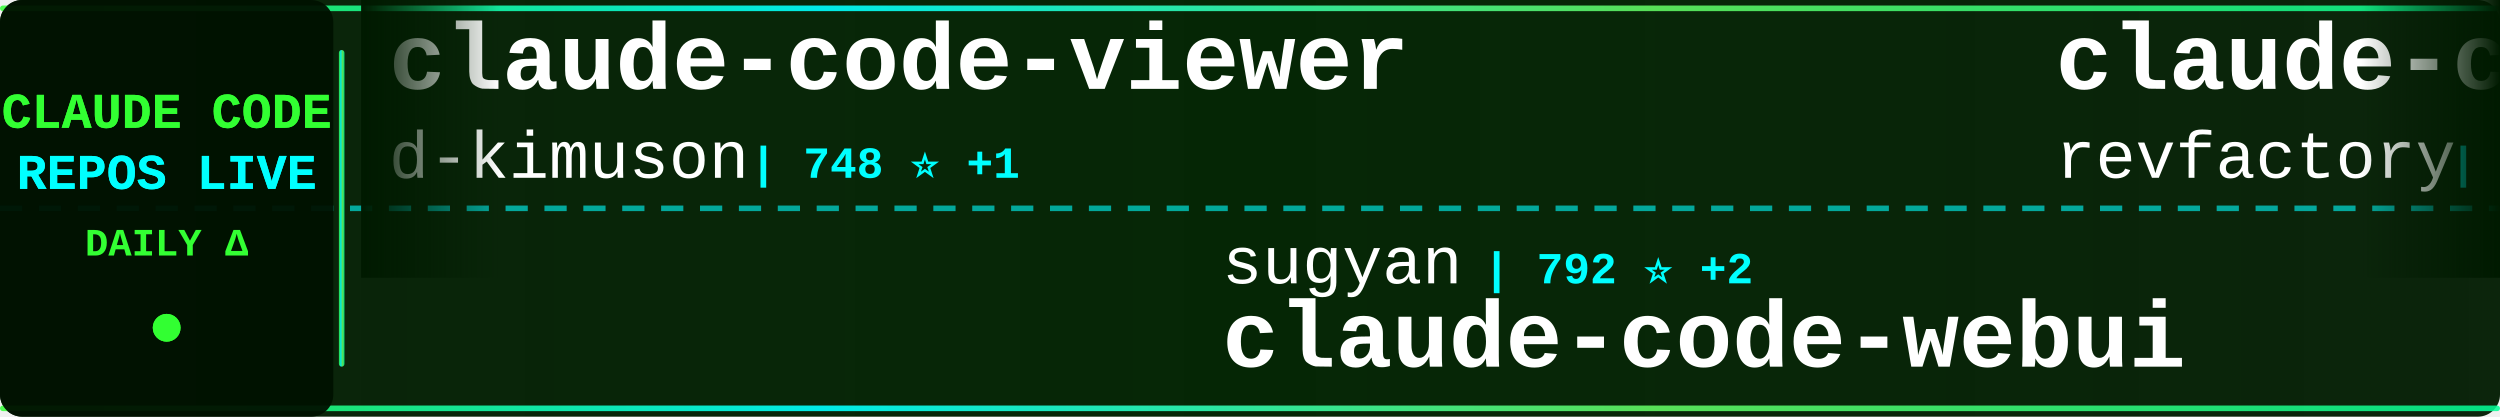
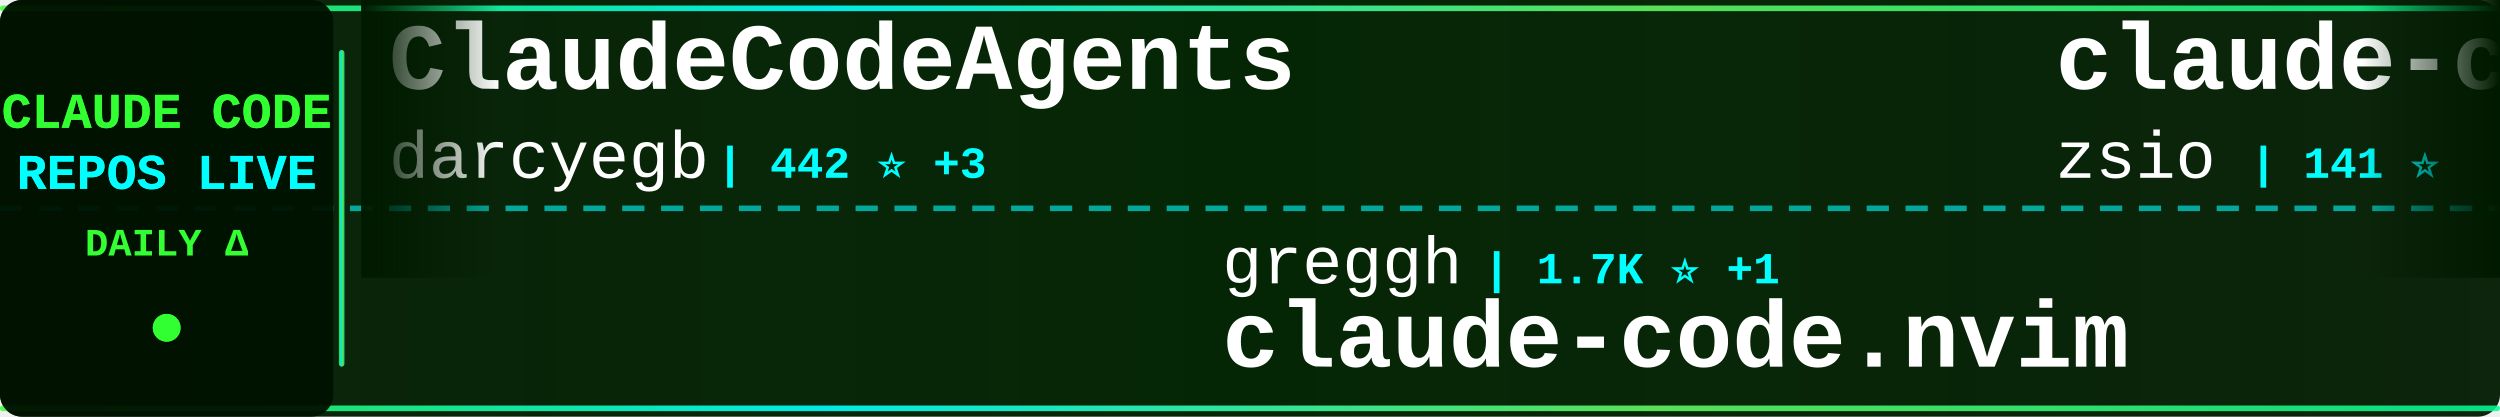
<svg xmlns="http://www.w3.org/2000/svg" width="900" height="150">
  <defs>
    <linearGradient id="tickerBg" x1="0%" y1="0%" x2="100%" y2="0%">
      <stop offset="0%" style="stop-color:#001a00;stop-opacity:0.95" />
      <stop offset="50%" style="stop-color:#002200;stop-opacity:0.98" />
      <stop offset="100%" style="stop-color:#001a00;stop-opacity:0.95" />
    </linearGradient>
    <linearGradient id="borderGrad" x1="0%" y1="0%" x2="100%" y2="0%">
      <stop offset="0%" style="stop-color:#33ff33;stop-opacity:0.85">
        <animate attributeName="stop-opacity" values="0.85;1;0.85" dur="2s" repeatCount="indefinite" />
      </stop>
      <stop offset="33%" style="stop-color:#00ffff;stop-opacity:0.9">
        <animate attributeName="stop-opacity" values="0.9;1;0.9" dur="2.2s" repeatCount="indefinite" />
      </stop>
      <stop offset="66%" style="stop-color:#66ff66;stop-opacity:0.85">
        <animate attributeName="stop-opacity" values="0.85;1;0.85" dur="1.8s" repeatCount="indefinite" />
      </stop>
      <stop offset="100%" style="stop-color:#00ff99;stop-opacity:0.85">
        <animate attributeName="stop-opacity" values="0.85;1;0.85" dur="2s" repeatCount="indefinite" />
      </stop>
    </linearGradient>
    <filter id="textGlow">
      <feGaussianBlur stdDeviation="0.1" result="coloredBlur" />
      <feMerge>
        <feMergeNode in="coloredBlur" />
        <feMergeNode in="SourceGraphic" />
      </feMerge>
    </filter>
    <filter id="metricGlow">
      <feGaussianBlur stdDeviation="0.2" result="coloredBlur" />
      <feMerge>
        <feMergeNode in="coloredBlur" />
        <feMergeNode in="SourceGraphic" />
      </feMerge>
    </filter>
    <linearGradient id="leftFade" x1="0%" y1="0%" x2="100%" y2="0%">
      <stop offset="0%" style="stop-color:#001a00;stop-opacity:1" />
      <stop offset="100%" style="stop-color:#001a00;stop-opacity:0" />
    </linearGradient>
    <linearGradient id="rightFade" x1="0%" y1="0%" x2="100%" y2="0%">
      <stop offset="0%" style="stop-color:#001a00;stop-opacity:0" />
      <stop offset="100%" style="stop-color:#001a00;stop-opacity:1" />
    </linearGradient>
  </defs>
  <rect width="900" height="150" fill="url(#tickerBg)" rx="8" />
  <rect x="0" y="2" width="900" height="2" fill="url(#borderGrad)" rx="1" />
  <rect x="0" y="146" width="900" height="2" fill="url(#borderGrad)" rx="1" />
  <line x1="0" y1="75" x2="900" y2="75" stroke="#00ffff" stroke-width="2" stroke-dasharray="8 6" opacity="0.6" />
  <rect x="0" y="0" width="120" height="150" fill="#001100" opacity="0.95" rx="8" />
  <text x="60" y="46" font-family="'Courier New', monospace" font-size="18" font-weight="bold" fill="#33ff33" text-anchor="middle" filter="url(#textGlow)">
    CLAUDE CODE
  </text>
  <text x="60" y="68" font-family="'Courier New', monospace" font-size="18" font-weight="bold" fill="#00ffff" text-anchor="middle" filter="url(#textGlow)">
    REPOS LIVE
  </text>
  <text x="60" y="92" font-family="'Courier New', monospace" font-size="14" font-weight="bold" fill="#33ff33" text-anchor="middle">
    DAILY Δ
  </text>
  <circle cx="60" cy="118" r="5" fill="#33ff33" filter="url(#metricGlow)">
    <animate attributeName="r" values="4;6;4" dur="1.5s" repeatCount="indefinite" />
    <animate attributeName="opacity" values="0.6;1;0.6" dur="1.5s" repeatCount="indefinite" />
  </circle>
  <rect x="122" y="18" width="2" height="114" fill="url(#borderGrad)" rx="1" />
  <clipPath id="tickerClip">
    <rect x="130" y="0" width="770" height="150" />
  </clipPath>
  <g clip-path="url(#tickerClip)">
    <g id="tickerItems">
      <animateTransform attributeName="transform" attributeType="XML" type="translate" from="0 0" to="-3000 0" dur="54s" repeatCount="indefinite" />
      <g transform="translate(0, 0)">
-         <text x="140" y="32" font-family="'Courier New', monospace" font-size="34" font-weight="bold" fill="#ffffff">claude-code-viewer</text>
-         <text x="140" y="64" font-family="'Courier New', monospace" font-size="24" font-weight="normal" fill="#ffffff" opacity="1.0">d-kimuson</text>
-         <text x="270" y="64" font-family="'Courier New', monospace" font-size="16" font-weight="bold" fill="#00ffff"> | 748 ⭐ +1</text>
+         <text x="140" y="32" font-family="'Courier New', monospace" font-size="34" font-weight="bold" fill="#ffffff">ClaudeCodeAgents</text>
+         <text x="140" y="64" font-family="'Courier New', monospace" font-size="24" font-weight="normal" fill="#ffffff" opacity="1.0">darcyegb</text>
+         <text x="258" y="64" font-family="'Courier New', monospace" font-size="16" font-weight="bold" fill="#00ffff"> | 442 ⭐ +3</text>
      </g>
      <g transform="translate(300, 0)">
-         <text x="140" y="102" font-family="'Courier New', monospace" font-size="24" font-weight="normal" fill="#ffffff" opacity="1.0">sugyan</text>
-         <text x="234" y="102" font-family="'Courier New', monospace" font-size="16" font-weight="bold" fill="#00ffff"> | 792 ⭐ +2</text>
-         <text x="140" y="132" font-family="'Courier New', monospace" font-size="34" font-weight="bold" fill="#ffffff">claude-code-webui</text>
+         <text x="140" y="102" font-family="'Courier New', monospace" font-size="24" font-weight="normal" fill="#ffffff" opacity="1.0">greggh</text>
+         <text x="234" y="102" font-family="'Courier New', monospace" font-size="16" font-weight="bold" fill="#00ffff"> | 1.7K ⭐ +1</text>
+         <text x="140" y="132" font-family="'Courier New', monospace" font-size="34" font-weight="bold" fill="#ffffff">claude-code.nvim</text>
      </g>
      <g transform="translate(600, 0)">
-         <text x="140" y="32" font-family="'Courier New', monospace" font-size="34" font-weight="bold" fill="#ffffff">claude-code-mastering</text>
-         <text x="140" y="64" font-family="'Courier New', monospace" font-size="24" font-weight="normal" fill="#ffffff" opacity="1.0">revfactory</text>
-         <text x="282" y="64" font-family="'Courier New', monospace" font-size="16" font-weight="bold" fill="#00ffff"> | 731 ⭐</text>
+         <text x="140" y="32" font-family="'Courier New', monospace" font-size="34" font-weight="bold" fill="#ffffff">claude-code-hub</text>
+         <text x="140" y="64" font-family="'Courier New', monospace" font-size="24" font-weight="normal" fill="#ffffff" opacity="1.0">zsio</text>
+         <text x="210" y="64" font-family="'Courier New', monospace" font-size="16" font-weight="bold" fill="#00ffff"> | 141 ⭐</text>
      </g>
      <g transform="translate(900, 0)">
-         <text x="140" y="102" font-family="'Courier New', monospace" font-size="24" font-weight="normal" fill="#ffffff" opacity="1.0">peterkrueck</text>
-         <text x="294" y="102" font-family="'Courier New', monospace" font-size="16" font-weight="bold" fill="#00ffff"> | 1.3K ⭐</text>
-         <text x="140" y="132" font-family="'Courier New', monospace" font-size="34" font-weight="bold" fill="#ffffff">Claude-Code-Development-...</text>
+         <text x="140" y="102" font-family="'Courier New', monospace" font-size="24" font-weight="normal" fill="#ffffff" opacity="1.0">shareAI-lab</text>
+         <text x="294" y="102" font-family="'Courier New', monospace" font-size="16" font-weight="bold" fill="#00ffff"> | 13.1K ⭐ +16</text>
+         <text x="140" y="132" font-family="'Courier New', monospace" font-size="34" font-weight="bold" fill="#ffffff">learn-claude-code</text>
      </g>
      <g transform="translate(1200, 0)">
-         <text x="140" y="32" font-family="'Courier New', monospace" font-size="34" font-weight="bold" fill="#ffffff">mcp-shrimp-task-manager</text>
-         <text x="140" y="64" font-family="'Courier New', monospace" font-size="24" font-weight="normal" fill="#ffffff" opacity="1.0">cjo4m06</text>
-         <text x="246" y="64" font-family="'Courier New', monospace" font-size="16" font-weight="bold" fill="#00ffff"> | 1.9K ⭐</text>
+         <text x="140" y="32" font-family="'Courier New', monospace" font-size="34" font-weight="bold" fill="#ffffff">zcf</text>
+         <text x="140" y="64" font-family="'Courier New', monospace" font-size="24" font-weight="normal" fill="#ffffff" opacity="1.0">UfoMiao</text>
+         <text x="246" y="64" font-family="'Courier New', monospace" font-size="16" font-weight="bold" fill="#00ffff"> | 5.0K ⭐ +1</text>
      </g>
      <g transform="translate(1500, 0)">
-         <text x="140" y="102" font-family="'Courier New', monospace" font-size="24" font-weight="normal" fill="#ffffff" opacity="1.0">simonw</text>
-         <text x="234" y="102" font-family="'Courier New', monospace" font-size="16" font-weight="bold" fill="#00ffff"> | 627 ⭐ +5</text>
-         <text x="140" y="132" font-family="'Courier New', monospace" font-size="34" font-weight="bold" fill="#ffffff">claude-code-transcripts</text>
+         <text x="140" y="102" font-family="'Courier New', monospace" font-size="24" font-weight="normal" fill="#ffffff" opacity="1.0">Maciek-roboblog</text>
+         <text x="342" y="102" font-family="'Courier New', monospace" font-size="16" font-weight="bold" fill="#00ffff"> | 6.0K ⭐ +2</text>
+         <text x="140" y="132" font-family="'Courier New', monospace" font-size="34" font-weight="bold" fill="#ffffff">Claude-Code-Usage-Monito...</text>
      </g>
      <g transform="translate(1800, 0)">
-         <text x="140" y="32" font-family="'Courier New', monospace" font-size="34" font-weight="bold" fill="#ffffff">claude-code-infrastructu...</text>
-         <text x="140" y="64" font-family="'Courier New', monospace" font-size="24" font-weight="normal" fill="#ffffff" opacity="1.0">diet103</text>
-         <text x="246" y="64" font-family="'Courier New', monospace" font-size="16" font-weight="bold" fill="#00ffff"> | 8.1K ⭐ +3</text>
+         <text x="140" y="32" font-family="'Courier New', monospace" font-size="34" font-weight="bold" fill="#ffffff">pal-mcp-server</text>
+         <text x="140" y="64" font-family="'Courier New', monospace" font-size="24" font-weight="normal" fill="#ffffff" opacity="1.0">BeehiveInnovations</text>
+         <text x="378" y="64" font-family="'Courier New', monospace" font-size="16" font-weight="bold" fill="#00ffff"> | 10.7K ⭐ +2</text>
      </g>
      <g transform="translate(2100, 0)">
-         <text x="140" y="102" font-family="'Courier New', monospace" font-size="24" font-weight="normal" fill="#ffffff" opacity="1.0">Matt-Dionis</text>
-         <text x="294" y="102" font-family="'Courier New', monospace" font-size="16" font-weight="bold" fill="#00ffff"> | 582 ⭐</text>
-         <text x="140" y="132" font-family="'Courier New', monospace" font-size="34" font-weight="bold" fill="#ffffff">claude-code-configs</text>
+         <text x="140" y="102" font-family="'Courier New', monospace" font-size="24" font-weight="normal" fill="#ffffff" opacity="1.0">VoltAgent</text>
+         <text x="270" y="102" font-family="'Courier New', monospace" font-size="16" font-weight="bold" fill="#00ffff"> | 6.9K ⭐ +33</text>
+         <text x="140" y="132" font-family="'Courier New', monospace" font-size="34" font-weight="bold" fill="#ffffff">awesome-claude-code-suba...</text>
      </g>
      <g transform="translate(2400, 0)">
-         <text x="140" y="32" font-family="'Courier New', monospace" font-size="34" font-weight="bold" fill="#ffffff">superdesign</text>
-         <text x="140" y="64" font-family="'Courier New', monospace" font-size="24" font-weight="normal" fill="#ffffff" opacity="1.0">superdesigndev</text>
-         <text x="330" y="64" font-family="'Courier New', monospace" font-size="16" font-weight="bold" fill="#00ffff"> | 5.6K ⭐ +3</text>
+         <text x="140" y="32" font-family="'Courier New', monospace" font-size="34" font-weight="bold" fill="#ffffff">claude-code-subagents</text>
+         <text x="140" y="64" font-family="'Courier New', monospace" font-size="24" font-weight="normal" fill="#ffffff" opacity="1.0">0xfurai</text>
+         <text x="246" y="64" font-family="'Courier New', monospace" font-size="16" font-weight="bold" fill="#00ffff"> | 604 ⭐ +1</text>
      </g>
      <g transform="translate(2700, 0)">
-         <text x="140" y="102" font-family="'Courier New', monospace" font-size="24" font-weight="normal" fill="#ffffff" opacity="1.0">MadAppGang</text>
-         <text x="282" y="102" font-family="'Courier New', monospace" font-size="16" font-weight="bold" fill="#00ffff"> | 194 ⭐</text>
-         <text x="140" y="132" font-family="'Courier New', monospace" font-size="34" font-weight="bold" fill="#ffffff">claude-code</text>
+         <text x="140" y="102" font-family="'Courier New', monospace" font-size="24" font-weight="normal" fill="#ffffff" opacity="1.0">router-for-me</text>
+         <text x="318" y="102" font-family="'Courier New', monospace" font-size="16" font-weight="bold" fill="#00ffff"> | 4.8K ⭐ +29</text>
+         <text x="140" y="132" font-family="'Courier New', monospace" font-size="34" font-weight="bold" fill="#ffffff">CLIProxyAPI</text>
      </g>
      <g transform="translate(3000, 0)">
-         <text x="140" y="32" font-family="'Courier New', monospace" font-size="34" font-weight="bold" fill="#ffffff">claude-code-viewer</text>
-         <text x="140" y="64" font-family="'Courier New', monospace" font-size="24" font-weight="normal" fill="#ffffff" opacity="1.0">d-kimuson</text>
-         <text x="270" y="64" font-family="'Courier New', monospace" font-size="16" font-weight="bold" fill="#00ffff"> | 748 ⭐ +1</text>
+         <text x="140" y="32" font-family="'Courier New', monospace" font-size="34" font-weight="bold" fill="#ffffff">ClaudeCodeAgents</text>
+         <text x="140" y="64" font-family="'Courier New', monospace" font-size="24" font-weight="normal" fill="#ffffff" opacity="1.0">darcyegb</text>
+         <text x="258" y="64" font-family="'Courier New', monospace" font-size="16" font-weight="bold" fill="#00ffff"> | 442 ⭐ +3</text>
      </g>
      <g transform="translate(3300, 0)">
-         <text x="140" y="102" font-family="'Courier New', monospace" font-size="24" font-weight="normal" fill="#ffffff" opacity="1.0">sugyan</text>
-         <text x="234" y="102" font-family="'Courier New', monospace" font-size="16" font-weight="bold" fill="#00ffff"> | 792 ⭐ +2</text>
-         <text x="140" y="132" font-family="'Courier New', monospace" font-size="34" font-weight="bold" fill="#ffffff">claude-code-webui</text>
+         <text x="140" y="102" font-family="'Courier New', monospace" font-size="24" font-weight="normal" fill="#ffffff" opacity="1.0">greggh</text>
+         <text x="234" y="102" font-family="'Courier New', monospace" font-size="16" font-weight="bold" fill="#00ffff"> | 1.7K ⭐ +1</text>
+         <text x="140" y="132" font-family="'Courier New', monospace" font-size="34" font-weight="bold" fill="#ffffff">claude-code.nvim</text>
      </g>
      <g transform="translate(3600, 0)">
-         <text x="140" y="32" font-family="'Courier New', monospace" font-size="34" font-weight="bold" fill="#ffffff">claude-code-mastering</text>
-         <text x="140" y="64" font-family="'Courier New', monospace" font-size="24" font-weight="normal" fill="#ffffff" opacity="1.0">revfactory</text>
-         <text x="282" y="64" font-family="'Courier New', monospace" font-size="16" font-weight="bold" fill="#00ffff"> | 731 ⭐</text>
+         <text x="140" y="32" font-family="'Courier New', monospace" font-size="34" font-weight="bold" fill="#ffffff">claude-code-hub</text>
+         <text x="140" y="64" font-family="'Courier New', monospace" font-size="24" font-weight="normal" fill="#ffffff" opacity="1.0">zsio</text>
+         <text x="210" y="64" font-family="'Courier New', monospace" font-size="16" font-weight="bold" fill="#00ffff"> | 141 ⭐</text>
      </g>
      <g transform="translate(3900, 0)">
-         <text x="140" y="102" font-family="'Courier New', monospace" font-size="24" font-weight="normal" fill="#ffffff" opacity="1.0">peterkrueck</text>
-         <text x="294" y="102" font-family="'Courier New', monospace" font-size="16" font-weight="bold" fill="#00ffff"> | 1.3K ⭐</text>
-         <text x="140" y="132" font-family="'Courier New', monospace" font-size="34" font-weight="bold" fill="#ffffff">Claude-Code-Development-...</text>
+         <text x="140" y="102" font-family="'Courier New', monospace" font-size="24" font-weight="normal" fill="#ffffff" opacity="1.0">shareAI-lab</text>
+         <text x="294" y="102" font-family="'Courier New', monospace" font-size="16" font-weight="bold" fill="#00ffff"> | 13.1K ⭐ +16</text>
+         <text x="140" y="132" font-family="'Courier New', monospace" font-size="34" font-weight="bold" fill="#ffffff">learn-claude-code</text>
      </g>
    </g>
  </g>
  <rect x="130" y="0" width="50" height="100" fill="url(#leftFade)" />
  <rect x="850" y="0" width="50" height="100" fill="url(#rightFade)" />
</svg>
